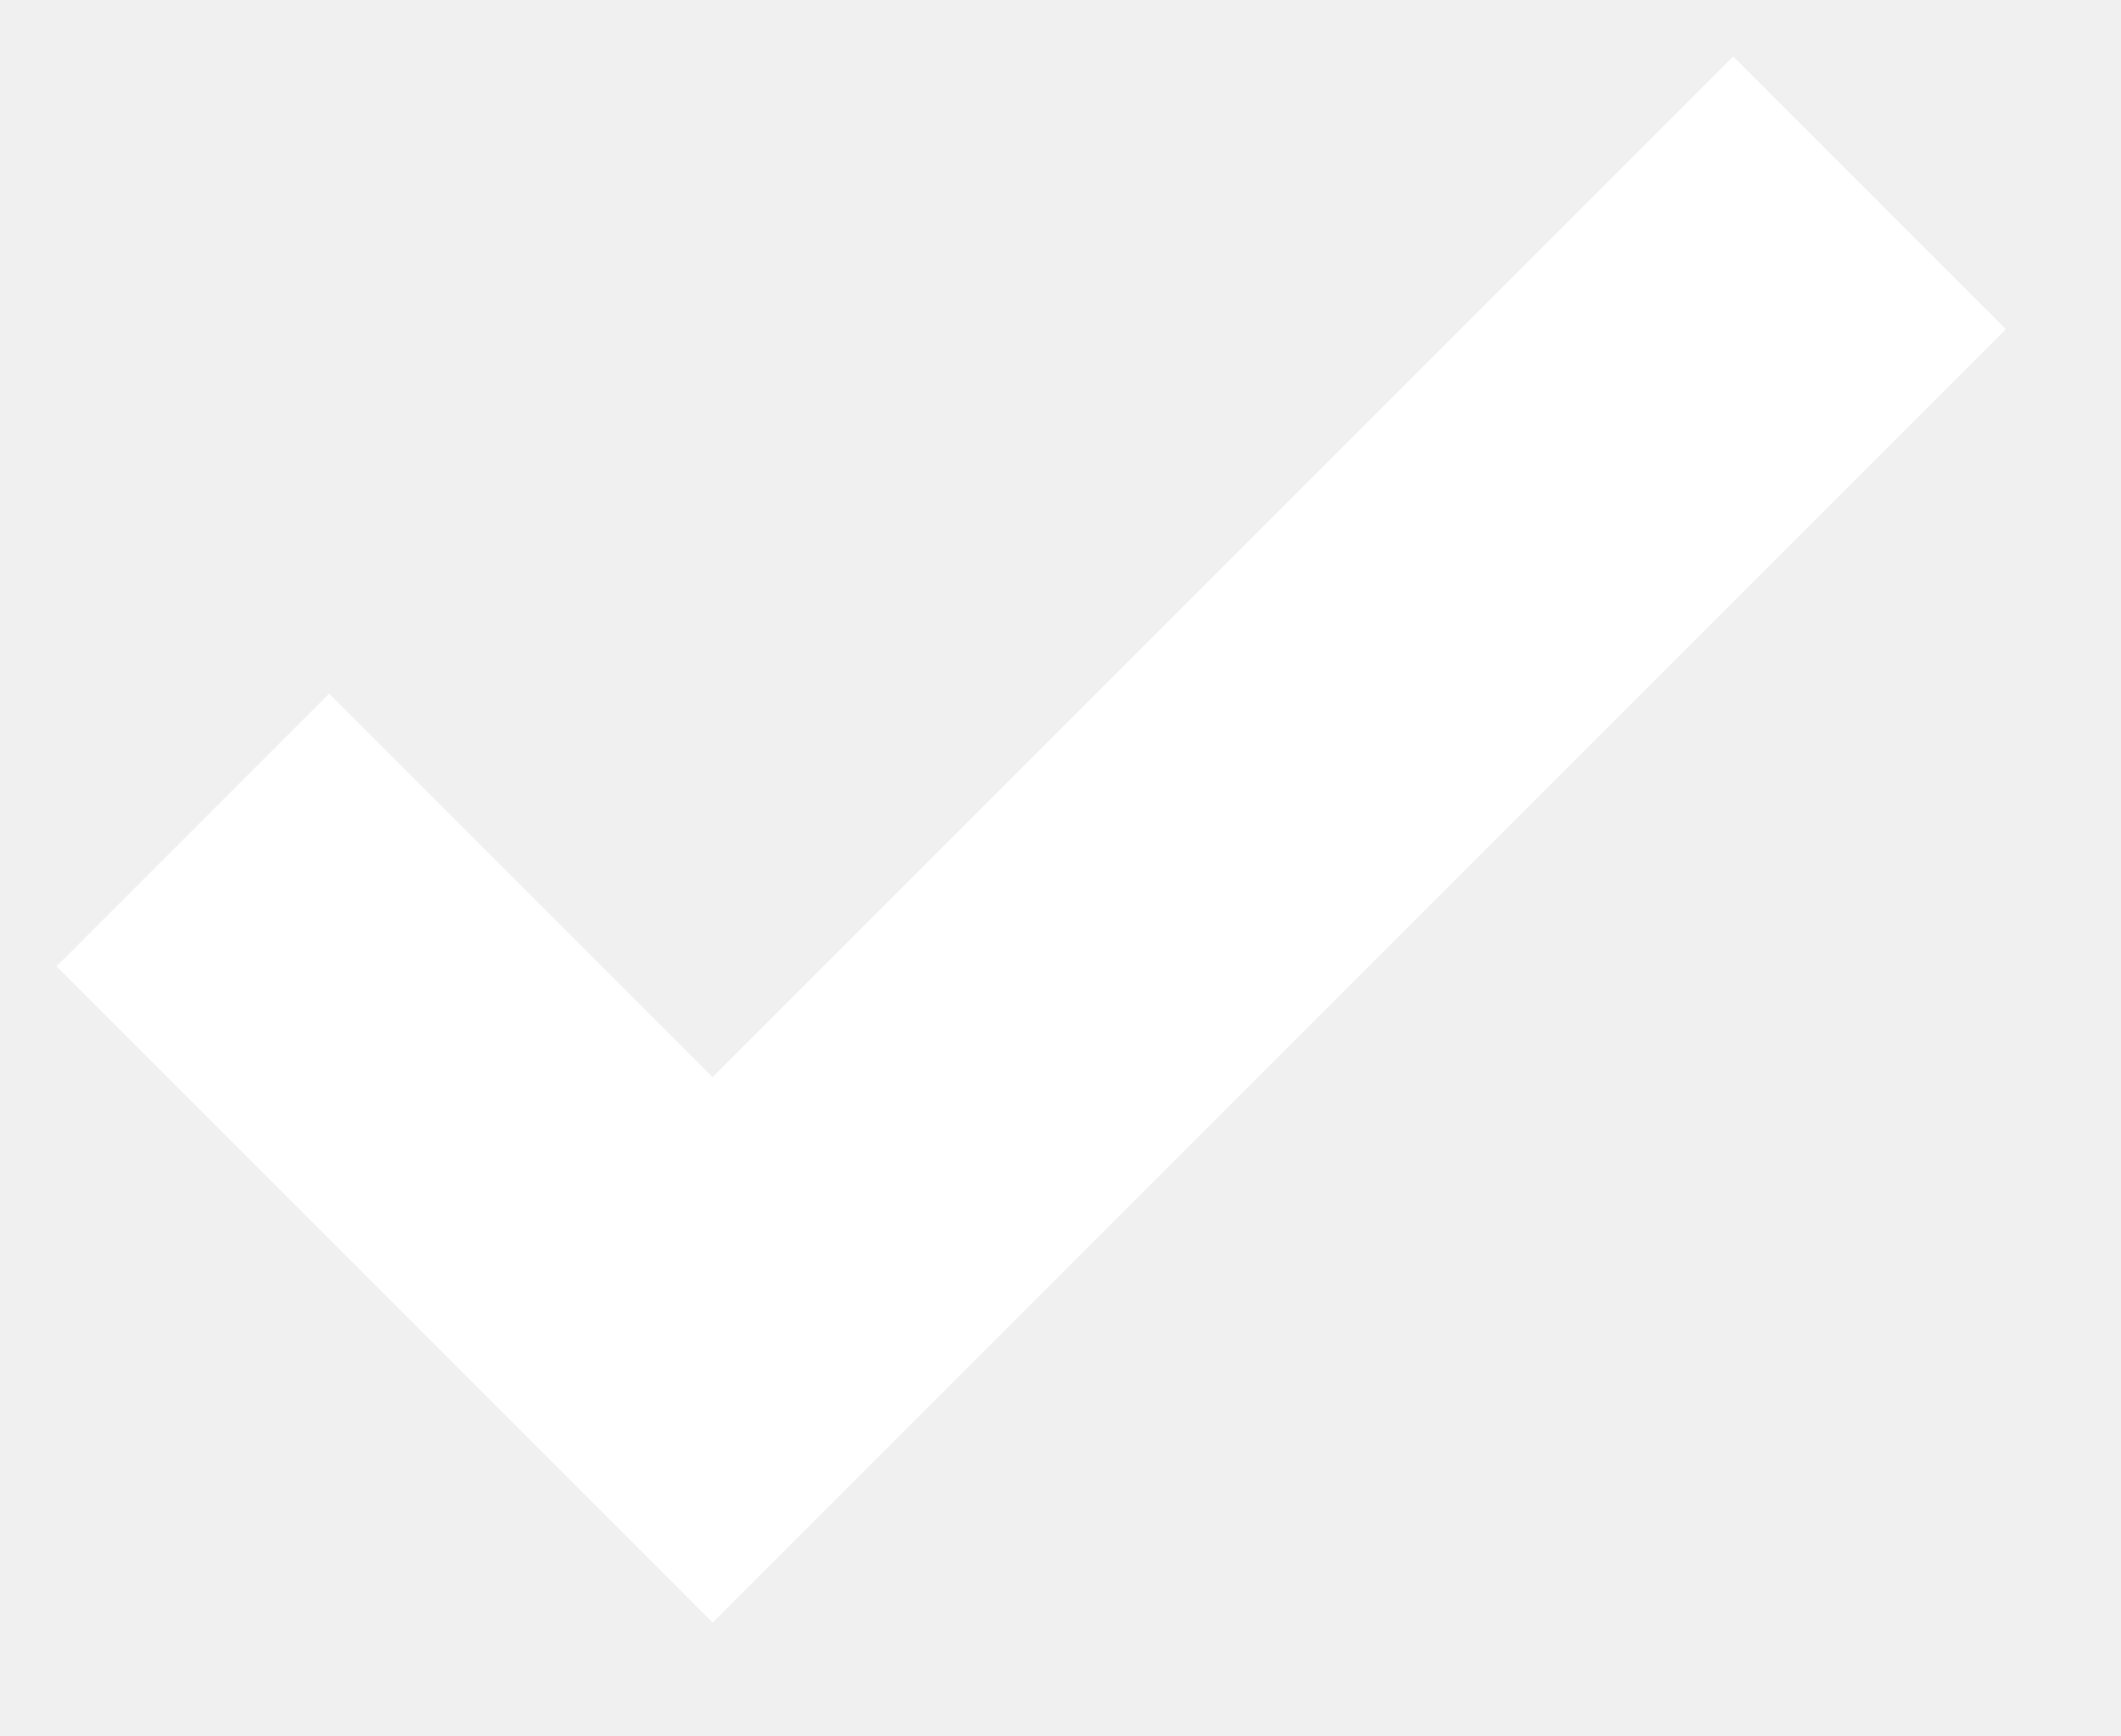
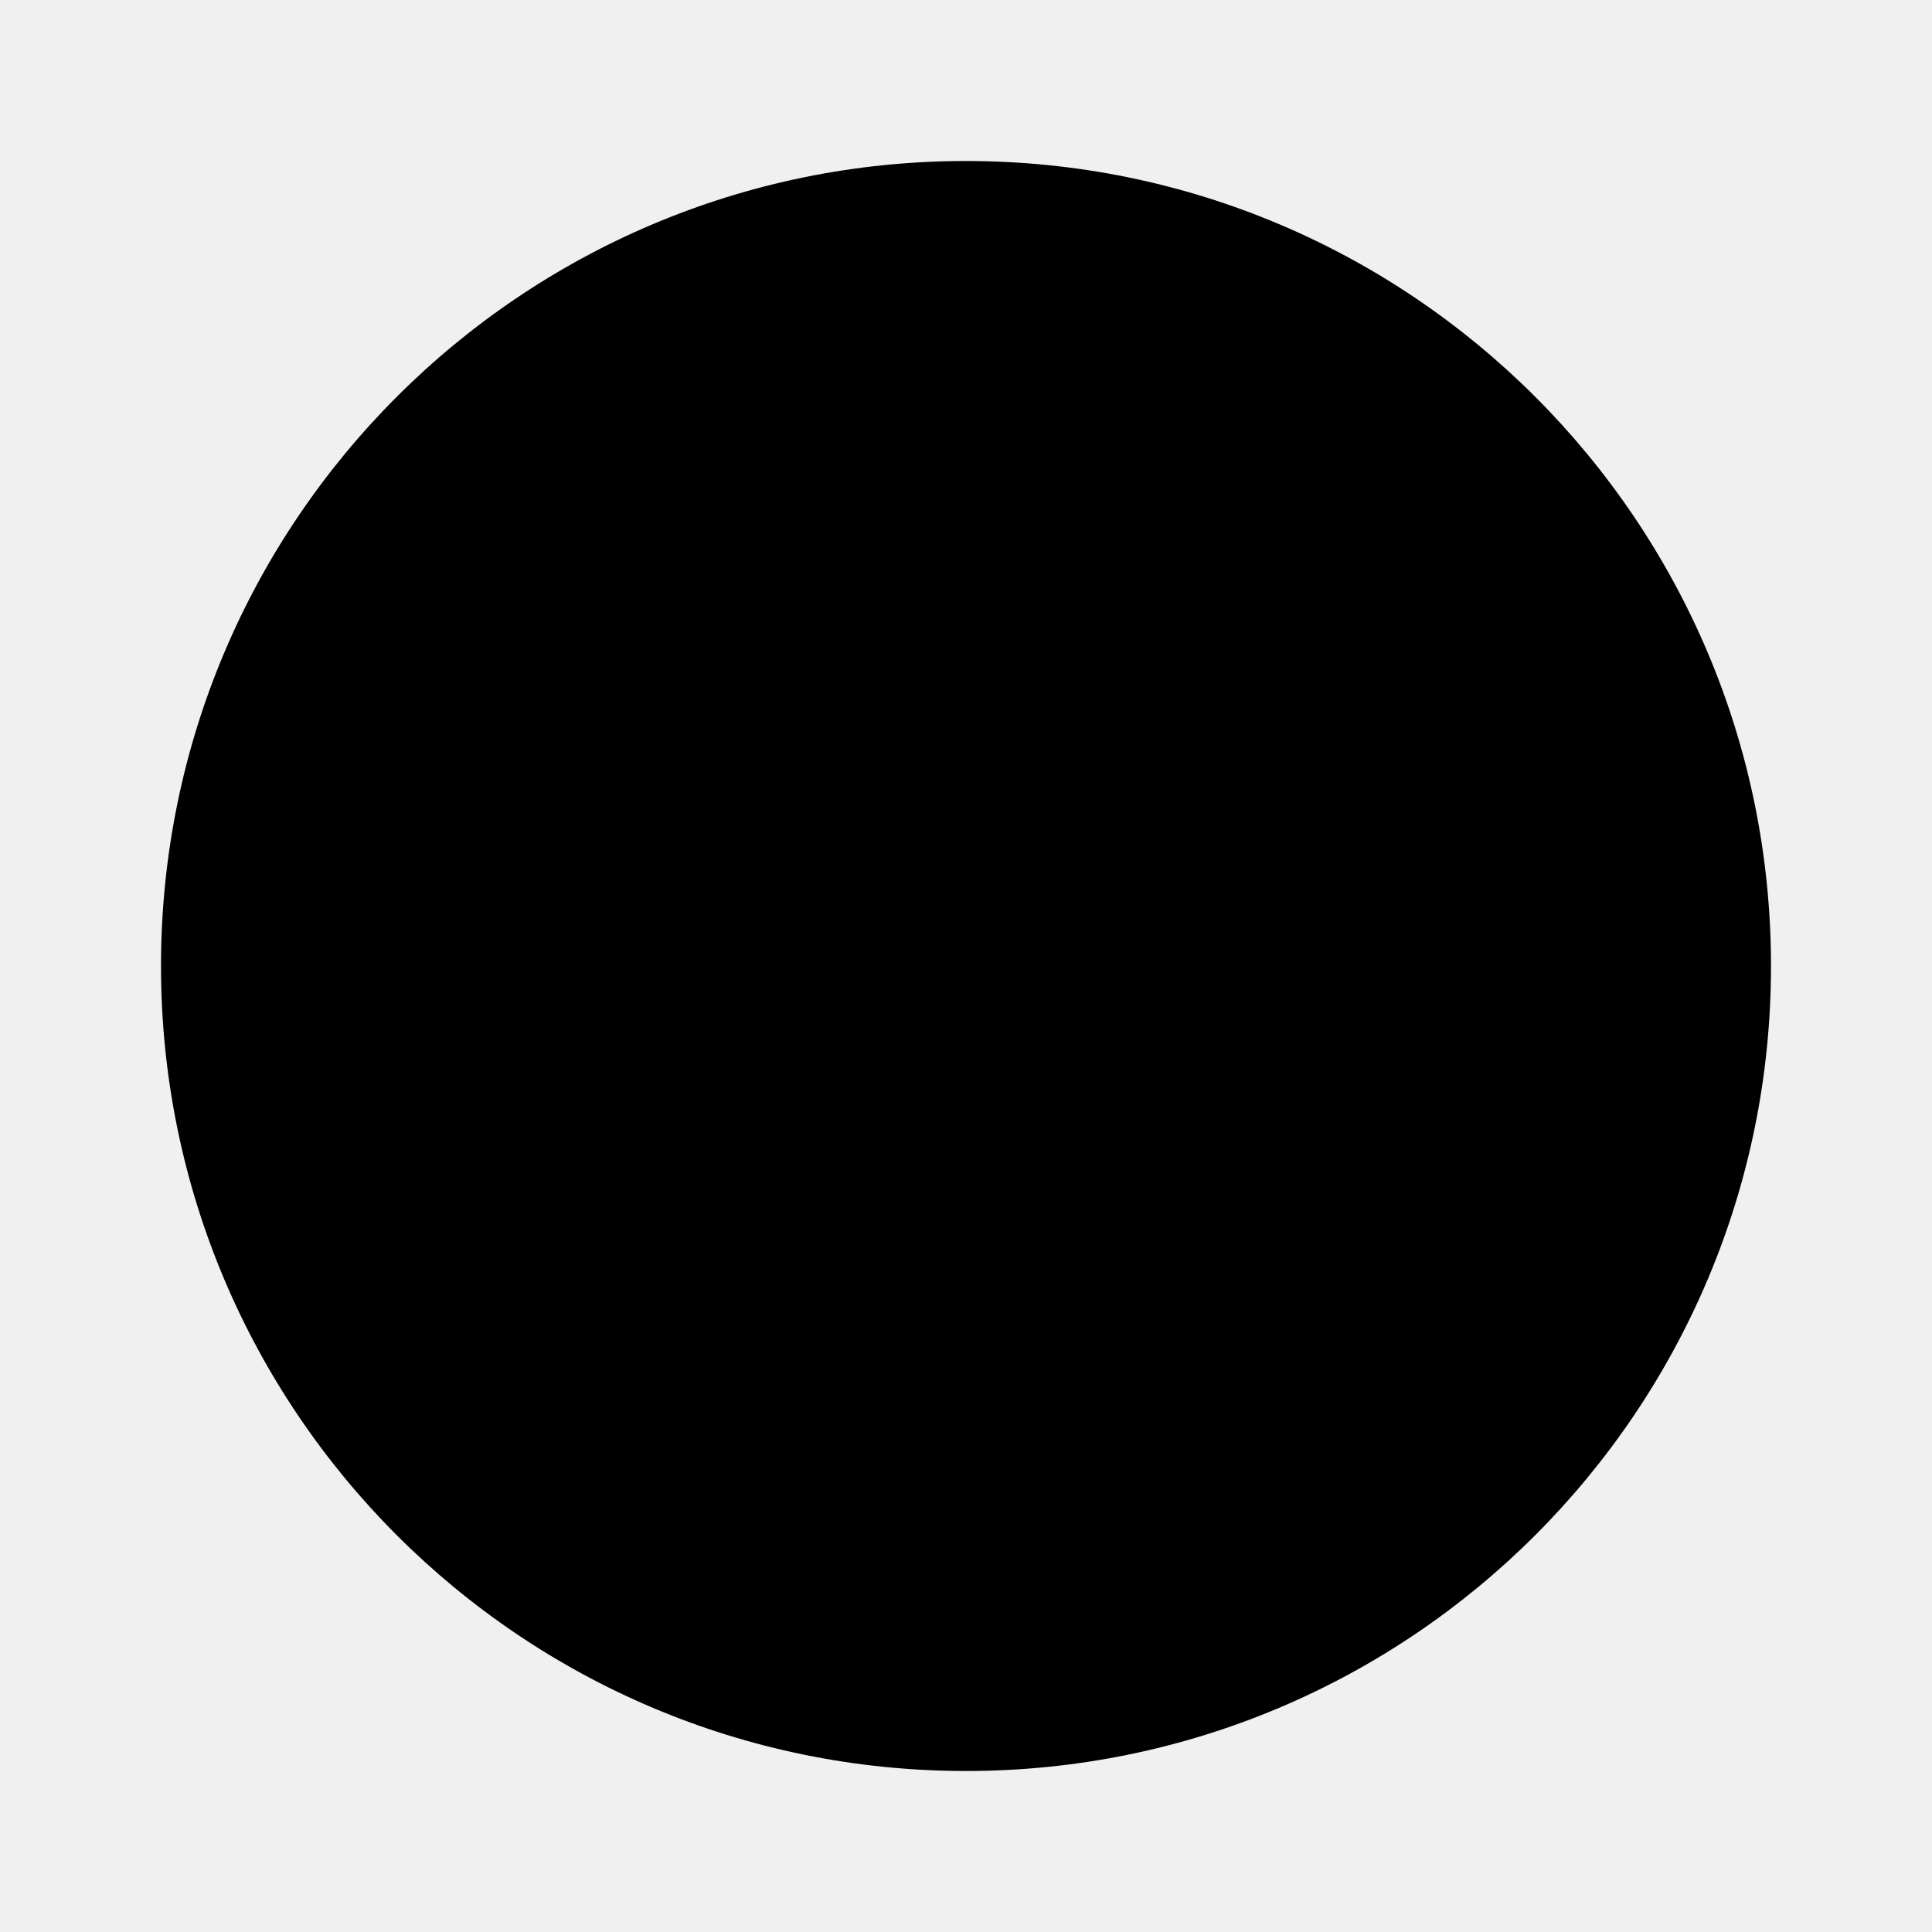
- <svg xmlns="http://www.w3.org/2000/svg" width="11" height="9">
-   <path fill="none" stroke="#FFF" stroke-width="2" d="M1 4.304L3.696 7l6-6" />
+ <svg xmlns="http://www.w3.org/2000/svg" viewBox="0 0 24 24" class="icon-check">
+   <circle cx="12" cy="12" r="10" class="primary" />
+   <path class="secondary" d="M10 14.59l6.3-6.3a1 1 0 0 1 1.4 1.42l-7 7a1 1 0 0 1-1.4 0l-3-3a1 1 0 0 1 1.4-1.42l2.3 2.3z" />
</svg>
